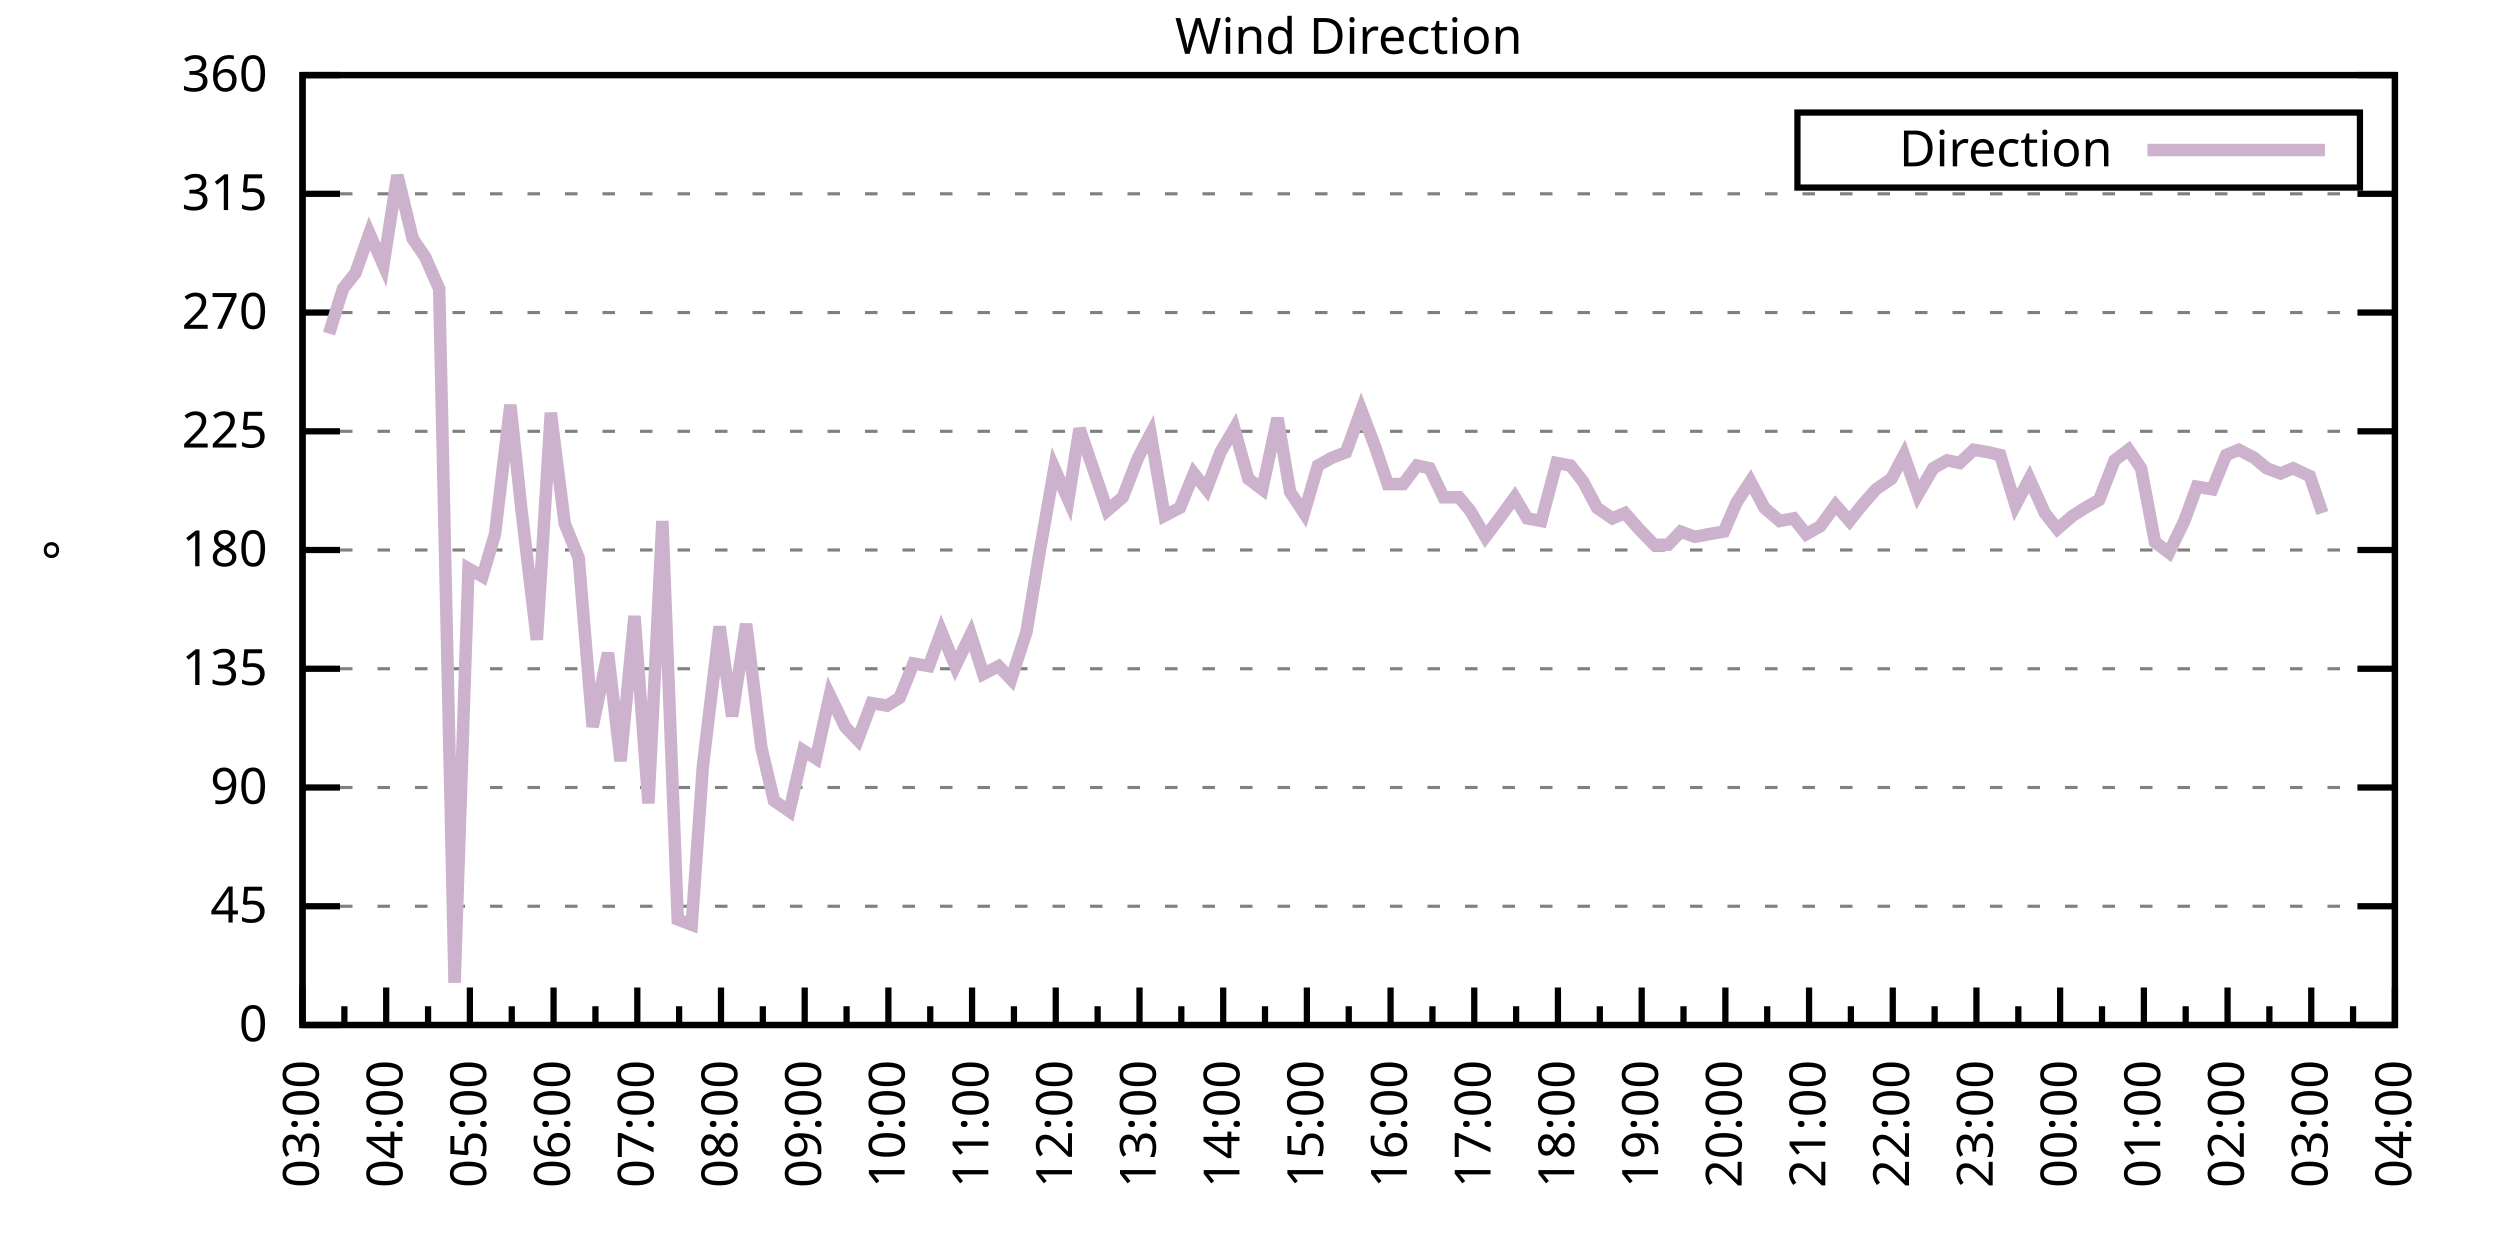
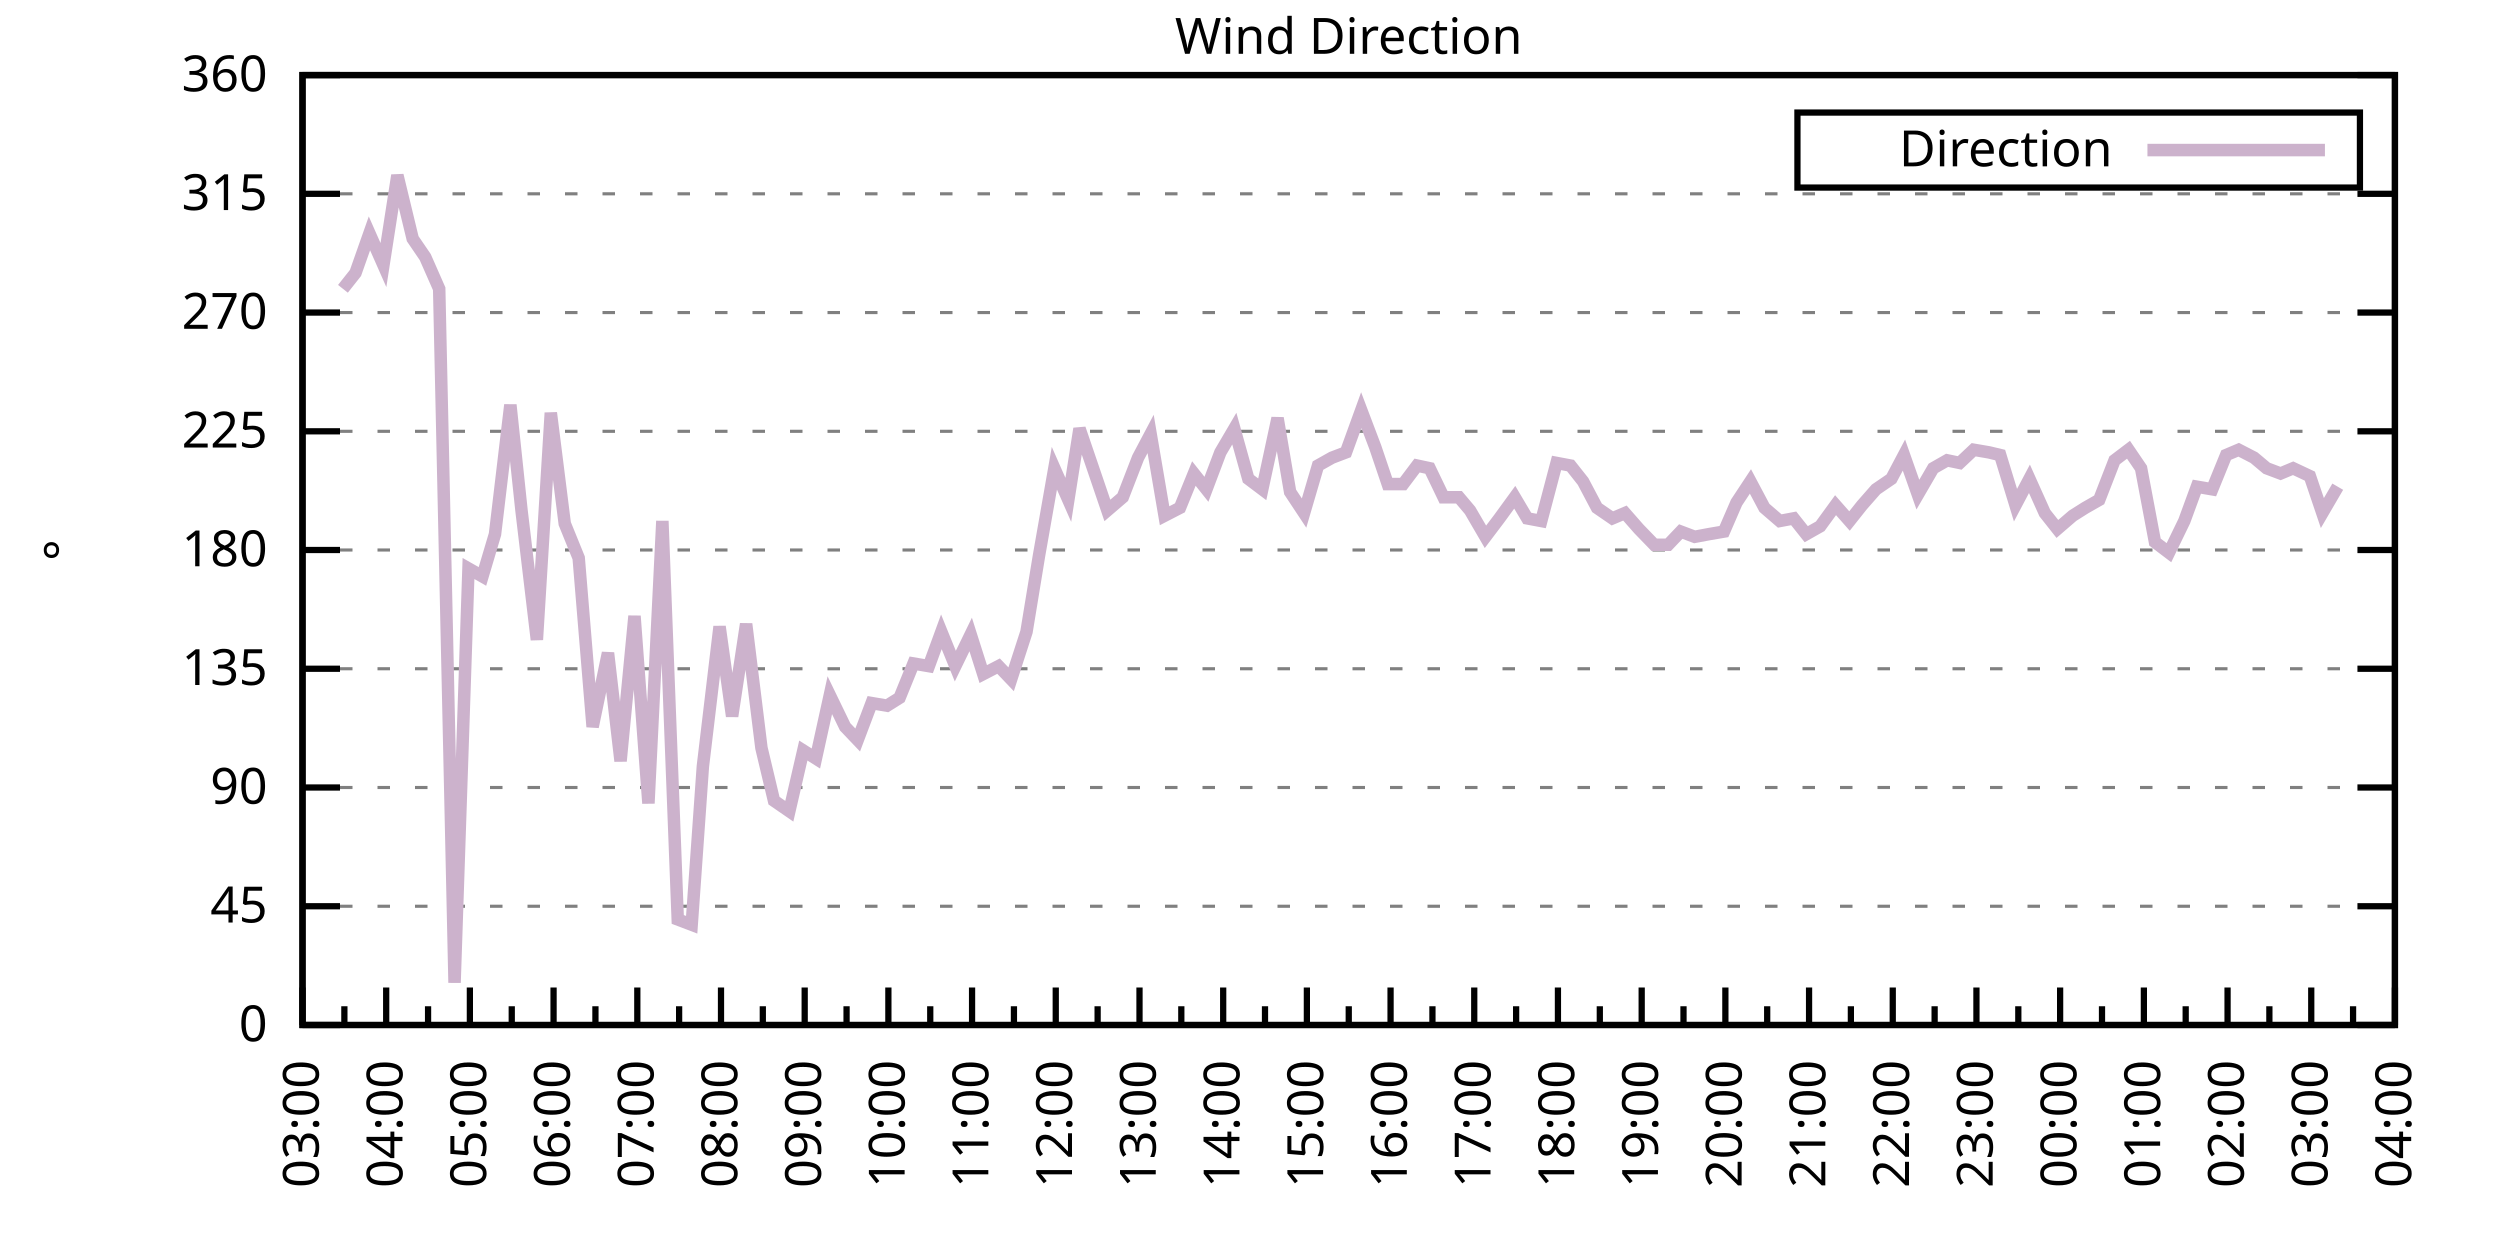
<svg xmlns="http://www.w3.org/2000/svg" xmlns:xlink="http://www.w3.org/1999/xlink" width="400" height="200" viewBox="0 0 400 200">
  <g id="gnuplot_canvas">
    <rect x="0" y="0" width="400" height="200" fill="none" />
    <defs>
      <circle id="gpDot" r="0.5" stroke-width="0.5" stroke="currentColor" />
      <path id="gpPt0" stroke-width="0.333" stroke="currentColor" d="M-1,0 h2 M0,-1 v2" />
      <path id="gpPt1" stroke-width="0.333" stroke="currentColor" d="M-1,-1 L1,1 M1,-1 L-1,1" />
      <path id="gpPt2" stroke-width="0.333" stroke="currentColor" d="M-1,0 L1,0 M0,-1 L0,1 M-1,-1 L1,1 M-1,1 L1,-1" />
      <rect id="gpPt3" stroke-width="0.333" stroke="currentColor" x="-1" y="-1" width="2" height="2" />
      <rect id="gpPt4" stroke-width="0.333" stroke="currentColor" fill="currentColor" x="-1" y="-1" width="2" height="2" />
      <circle id="gpPt5" stroke-width="0.333" stroke="currentColor" cx="0" cy="0" r="1" />
      <use xlink:href="#gpPt5" id="gpPt6" fill="currentColor" stroke="none" />
      <path id="gpPt7" stroke-width="0.333" stroke="currentColor" d="M0,-1.33 L-1.33,0.67 L1.33,0.67 z" />
      <use xlink:href="#gpPt7" id="gpPt8" fill="currentColor" stroke="none" />
      <use xlink:href="#gpPt7" id="gpPt9" stroke="currentColor" transform="rotate(180)" />
      <use xlink:href="#gpPt9" id="gpPt10" fill="currentColor" stroke="none" />
      <use xlink:href="#gpPt3" id="gpPt11" stroke="currentColor" transform="rotate(45)" />
      <use xlink:href="#gpPt11" id="gpPt12" fill="currentColor" stroke="none" />
      <path id="gpPt13" stroke-width="0.333" stroke="currentColor" d="M0,1.330 L1.265,0.411 L0.782,-1.067 L-0.782,-1.076 L-1.265,0.411 z" />
      <use xlink:href="#gpPt13" id="gpPt14" fill="currentColor" stroke="none" />
      <filter id="textbox" filterUnits="objectBoundingBox" x="0" y="0" height="1" width="1">
        <feFlood flood-color="white" flood-opacity="1" result="bgnd" />
        <feComposite in="SourceGraphic" in2="bgnd" operator="atop" />
      </filter>
      <filter id="greybox" filterUnits="objectBoundingBox" x="0" y="0" height="1" width="1">
        <feFlood flood-color="lightgrey" flood-opacity="1" result="grey" />
        <feComposite in="SourceGraphic" in2="grey" operator="atop" />
      </filter>
    </defs>
    <g fill="none" color="white" stroke="currentColor" stroke-width="1.00" stroke-linecap="butt" stroke-linejoin="miter">
</g>
    <g fill="none" color="black" stroke="currentColor" stroke-width="1.00" stroke-linecap="butt" stroke-linejoin="miter">
      <g stroke="none" shape-rendering="crispEdges">
        <polygon fill="rgb(255, 255, 255)" points="48.40,164.00 383.18,164.00 383.18,12.02 48.40,12.02 " />
      </g>
    </g>
    <g fill="none" color="black" stroke="currentColor" stroke-width="1.00" stroke-linecap="butt" stroke-linejoin="miter">
</g>
    <g fill="none" color="black" stroke="black" stroke-width="0.50" stroke-linecap="butt" stroke-linejoin="miter">
</g>
    <g fill="none" color="gray" stroke="currentColor" stroke-width="0.50" stroke-linecap="butt" stroke-linejoin="miter">
      <path stroke="gray" stroke-dasharray="2,4" class="gridline" d="M48.40,164.00 L383.19,164.00  " />
    </g>
    <g fill="none" color="gray" stroke="gray" stroke-width="1.00" stroke-linecap="butt" stroke-linejoin="miter">
</g>
    <g fill="none" color="black" stroke="currentColor" stroke-width="1.00" stroke-linecap="butt" stroke-linejoin="miter">
      <path stroke="black" d="M48.40,164.00 L54.40,164.00 M383.19,164.00 L377.19,164.00  " />
      <g transform="translate(42.80,166.60)" stroke="none" fill="black" font-family="Sans" font-size="8.00" text-anchor="end">
        <text>
          <tspan font-family="Sans"> 0</tspan>
        </text>
      </g>
    </g>
    <g fill="none" color="black" stroke="currentColor" stroke-width="1.00" stroke-linecap="butt" stroke-linejoin="miter">
</g>
    <g fill="none" color="black" stroke="black" stroke-width="0.50" stroke-linecap="butt" stroke-linejoin="miter">
</g>
    <g fill="none" color="gray" stroke="currentColor" stroke-width="0.50" stroke-linecap="butt" stroke-linejoin="miter">
      <path stroke="gray" stroke-dasharray="2,4" class="gridline" d="M48.40,145.00 L383.19,145.00  " />
    </g>
    <g fill="none" color="gray" stroke="gray" stroke-width="1.00" stroke-linecap="butt" stroke-linejoin="miter">
</g>
    <g fill="none" color="black" stroke="currentColor" stroke-width="1.00" stroke-linecap="butt" stroke-linejoin="miter">
      <path stroke="black" d="M48.40,145.00 L54.40,145.00 M383.19,145.00 L377.19,145.00  " />
      <g transform="translate(42.80,147.60)" stroke="none" fill="black" font-family="Sans" font-size="8.00" text-anchor="end">
        <text>
          <tspan font-family="Sans"> 45</tspan>
        </text>
      </g>
    </g>
    <g fill="none" color="black" stroke="currentColor" stroke-width="1.00" stroke-linecap="butt" stroke-linejoin="miter">
</g>
    <g fill="none" color="black" stroke="black" stroke-width="0.50" stroke-linecap="butt" stroke-linejoin="miter">
</g>
    <g fill="none" color="gray" stroke="currentColor" stroke-width="0.50" stroke-linecap="butt" stroke-linejoin="miter">
      <path stroke="gray" stroke-dasharray="2,4" class="gridline" d="M48.40,126.00 L383.19,126.00  " />
    </g>
    <g fill="none" color="gray" stroke="gray" stroke-width="1.00" stroke-linecap="butt" stroke-linejoin="miter">
</g>
    <g fill="none" color="black" stroke="currentColor" stroke-width="1.00" stroke-linecap="butt" stroke-linejoin="miter">
      <path stroke="black" d="M48.40,126.00 L54.40,126.00 M383.19,126.00 L377.19,126.00  " />
      <g transform="translate(42.80,128.60)" stroke="none" fill="black" font-family="Sans" font-size="8.00" text-anchor="end">
        <text>
          <tspan font-family="Sans"> 90</tspan>
        </text>
      </g>
    </g>
    <g fill="none" color="black" stroke="currentColor" stroke-width="1.00" stroke-linecap="butt" stroke-linejoin="miter">
</g>
    <g fill="none" color="black" stroke="black" stroke-width="0.50" stroke-linecap="butt" stroke-linejoin="miter">
</g>
    <g fill="none" color="gray" stroke="currentColor" stroke-width="0.50" stroke-linecap="butt" stroke-linejoin="miter">
      <path stroke="gray" stroke-dasharray="2,4" class="gridline" d="M48.40,107.00 L383.19,107.00  " />
    </g>
    <g fill="none" color="gray" stroke="gray" stroke-width="1.00" stroke-linecap="butt" stroke-linejoin="miter">
</g>
    <g fill="none" color="black" stroke="currentColor" stroke-width="1.00" stroke-linecap="butt" stroke-linejoin="miter">
      <path stroke="black" d="M48.40,107.00 L54.40,107.00 M383.19,107.00 L377.19,107.00  " />
      <g transform="translate(42.80,109.60)" stroke="none" fill="black" font-family="Sans" font-size="8.00" text-anchor="end">
        <text>
          <tspan font-family="Sans"> 135</tspan>
        </text>
      </g>
    </g>
    <g fill="none" color="black" stroke="currentColor" stroke-width="1.00" stroke-linecap="butt" stroke-linejoin="miter">
</g>
    <g fill="none" color="black" stroke="black" stroke-width="0.50" stroke-linecap="butt" stroke-linejoin="miter">
</g>
    <g fill="none" color="gray" stroke="currentColor" stroke-width="0.50" stroke-linecap="butt" stroke-linejoin="miter">
      <path stroke="gray" stroke-dasharray="2,4" class="gridline" d="M48.40,88.00 L383.19,88.00  " />
    </g>
    <g fill="none" color="gray" stroke="gray" stroke-width="1.00" stroke-linecap="butt" stroke-linejoin="miter">
</g>
    <g fill="none" color="black" stroke="currentColor" stroke-width="1.00" stroke-linecap="butt" stroke-linejoin="miter">
      <path stroke="black" d="M48.40,88.00 L54.40,88.00 M383.19,88.00 L377.19,88.00  " />
      <g transform="translate(42.80,90.60)" stroke="none" fill="black" font-family="Sans" font-size="8.00" text-anchor="end">
        <text>
          <tspan font-family="Sans"> 180</tspan>
        </text>
      </g>
    </g>
    <g fill="none" color="black" stroke="currentColor" stroke-width="1.00" stroke-linecap="butt" stroke-linejoin="miter">
</g>
    <g fill="none" color="black" stroke="black" stroke-width="0.50" stroke-linecap="butt" stroke-linejoin="miter">
</g>
    <g fill="none" color="gray" stroke="currentColor" stroke-width="0.50" stroke-linecap="butt" stroke-linejoin="miter">
      <path stroke="gray" stroke-dasharray="2,4" class="gridline" d="M48.40,69.01 L383.19,69.01  " />
    </g>
    <g fill="none" color="gray" stroke="gray" stroke-width="1.00" stroke-linecap="butt" stroke-linejoin="miter">
</g>
    <g fill="none" color="black" stroke="currentColor" stroke-width="1.00" stroke-linecap="butt" stroke-linejoin="miter">
      <path stroke="black" d="M48.40,69.01 L54.40,69.01 M383.19,69.01 L377.19,69.01  " />
      <g transform="translate(42.80,71.61)" stroke="none" fill="black" font-family="Sans" font-size="8.00" text-anchor="end">
        <text>
          <tspan font-family="Sans"> 225</tspan>
        </text>
      </g>
    </g>
    <g fill="none" color="black" stroke="currentColor" stroke-width="1.00" stroke-linecap="butt" stroke-linejoin="miter">
</g>
    <g fill="none" color="black" stroke="black" stroke-width="0.50" stroke-linecap="butt" stroke-linejoin="miter">
</g>
    <g fill="none" color="gray" stroke="currentColor" stroke-width="0.50" stroke-linecap="butt" stroke-linejoin="miter">
      <path stroke="gray" stroke-dasharray="2,4" class="gridline" d="M48.40,50.01 L383.19,50.01  " />
    </g>
    <g fill="none" color="gray" stroke="gray" stroke-width="1.00" stroke-linecap="butt" stroke-linejoin="miter">
</g>
    <g fill="none" color="black" stroke="currentColor" stroke-width="1.00" stroke-linecap="butt" stroke-linejoin="miter">
      <path stroke="black" d="M48.40,50.01 L54.40,50.01 M383.19,50.01 L377.19,50.01  " />
      <g transform="translate(42.80,52.61)" stroke="none" fill="black" font-family="Sans" font-size="8.00" text-anchor="end">
        <text>
          <tspan font-family="Sans"> 270</tspan>
        </text>
      </g>
    </g>
    <g fill="none" color="black" stroke="currentColor" stroke-width="1.00" stroke-linecap="butt" stroke-linejoin="miter">
</g>
    <g fill="none" color="black" stroke="black" stroke-width="0.50" stroke-linecap="butt" stroke-linejoin="miter">
</g>
    <g fill="none" color="gray" stroke="currentColor" stroke-width="0.50" stroke-linecap="butt" stroke-linejoin="miter">
      <path stroke="gray" stroke-dasharray="2,4" class="gridline" d="M48.40,31.01 L383.19,31.01  " />
    </g>
    <g fill="none" color="gray" stroke="gray" stroke-width="1.00" stroke-linecap="butt" stroke-linejoin="miter">
</g>
    <g fill="none" color="black" stroke="currentColor" stroke-width="1.00" stroke-linecap="butt" stroke-linejoin="miter">
      <path stroke="black" d="M48.40,31.01 L54.40,31.01 M383.19,31.01 L377.19,31.01  " />
      <g transform="translate(42.80,33.61)" stroke="none" fill="black" font-family="Sans" font-size="8.00" text-anchor="end">
        <text>
          <tspan font-family="Sans"> 315</tspan>
        </text>
      </g>
    </g>
    <g fill="none" color="black" stroke="currentColor" stroke-width="1.00" stroke-linecap="butt" stroke-linejoin="miter">
</g>
    <g fill="none" color="black" stroke="black" stroke-width="0.50" stroke-linecap="butt" stroke-linejoin="miter">
</g>
    <g fill="none" color="gray" stroke="currentColor" stroke-width="0.50" stroke-linecap="butt" stroke-linejoin="miter">
      <path stroke="gray" stroke-dasharray="2,4" class="gridline" d="M48.40,12.01 L383.19,12.01  " />
    </g>
    <g fill="none" color="gray" stroke="gray" stroke-width="1.00" stroke-linecap="butt" stroke-linejoin="miter">
</g>
    <g fill="none" color="black" stroke="currentColor" stroke-width="1.00" stroke-linecap="butt" stroke-linejoin="miter">
      <path stroke="black" d="M48.40,12.01 L54.40,12.01 M383.19,12.01 L377.19,12.01  " />
      <g transform="translate(42.80,14.61)" stroke="none" fill="black" font-family="Sans" font-size="8.00" text-anchor="end">
        <text>
          <tspan font-family="Sans"> 360</tspan>
        </text>
      </g>
    </g>
    <g fill="none" color="black" stroke="currentColor" stroke-width="1.00" stroke-linecap="butt" stroke-linejoin="miter">
      <path stroke="black" d="M48.40,164.00 L48.40,158.00  " />
      <g transform="translate(51.00,169.60) rotate(270)" stroke="none" fill="black" font-family="Sans" font-size="8.00" text-anchor="end">
        <text>
          <tspan font-family="Sans">03:00</tspan>
        </text>
      </g>
    </g>
    <g fill="none" color="black" stroke="currentColor" stroke-width="1.00" stroke-linecap="butt" stroke-linejoin="miter">
      <path stroke="black" d="M55.10,164.00 L55.10,161.00 M61.79,164.00 L61.79,158.00  " />
      <g transform="translate(64.39,169.60) rotate(270)" stroke="none" fill="black" font-family="Sans" font-size="8.00" text-anchor="end">
        <text>
          <tspan font-family="Sans">04:00</tspan>
        </text>
      </g>
    </g>
    <g fill="none" color="black" stroke="currentColor" stroke-width="1.00" stroke-linecap="butt" stroke-linejoin="miter">
      <path stroke="black" d="M68.49,164.00 L68.49,161.00 M75.18,164.00 L75.18,158.00  " />
      <g transform="translate(77.78,169.60) rotate(270)" stroke="none" fill="black" font-family="Sans" font-size="8.00" text-anchor="end">
        <text>
          <tspan font-family="Sans">05:00</tspan>
        </text>
      </g>
    </g>
    <g fill="none" color="black" stroke="currentColor" stroke-width="1.00" stroke-linecap="butt" stroke-linejoin="miter">
      <path stroke="black" d="M81.88,164.00 L81.88,161.00 M88.57,164.00 L88.57,158.00  " />
      <g transform="translate(91.17,169.60) rotate(270)" stroke="none" fill="black" font-family="Sans" font-size="8.00" text-anchor="end">
        <text>
          <tspan font-family="Sans">06:00</tspan>
        </text>
      </g>
    </g>
    <g fill="none" color="black" stroke="currentColor" stroke-width="1.00" stroke-linecap="butt" stroke-linejoin="miter">
      <path stroke="black" d="M95.27,164.00 L95.27,161.00 M101.97,164.00 L101.97,158.00  " />
      <g transform="translate(104.57,169.60) rotate(270)" stroke="none" fill="black" font-family="Sans" font-size="8.00" text-anchor="end">
        <text>
          <tspan font-family="Sans">07:00</tspan>
        </text>
      </g>
    </g>
    <g fill="none" color="black" stroke="currentColor" stroke-width="1.00" stroke-linecap="butt" stroke-linejoin="miter">
      <path stroke="black" d="M108.66,164.00 L108.66,161.00 M115.36,164.00 L115.36,158.00  " />
      <g transform="translate(117.96,169.60) rotate(270)" stroke="none" fill="black" font-family="Sans" font-size="8.00" text-anchor="end">
        <text>
          <tspan font-family="Sans">08:00</tspan>
        </text>
      </g>
    </g>
    <g fill="none" color="black" stroke="currentColor" stroke-width="1.00" stroke-linecap="butt" stroke-linejoin="miter">
      <path stroke="black" d="M122.05,164.00 L122.05,161.00 M128.75,164.00 L128.75,158.00  " />
      <g transform="translate(131.35,169.60) rotate(270)" stroke="none" fill="black" font-family="Sans" font-size="8.00" text-anchor="end">
        <text>
          <tspan font-family="Sans">09:00</tspan>
        </text>
      </g>
    </g>
    <g fill="none" color="black" stroke="currentColor" stroke-width="1.00" stroke-linecap="butt" stroke-linejoin="miter">
      <path stroke="black" d="M135.45,164.00 L135.45,161.00 M142.14,164.00 L142.14,158.00  " />
      <g transform="translate(144.74,169.60) rotate(270)" stroke="none" fill="black" font-family="Sans" font-size="8.00" text-anchor="end">
        <text>
          <tspan font-family="Sans">10:00</tspan>
        </text>
      </g>
    </g>
    <g fill="none" color="black" stroke="currentColor" stroke-width="1.00" stroke-linecap="butt" stroke-linejoin="miter">
      <path stroke="black" d="M148.84,164.00 L148.84,161.00 M155.53,164.00 L155.53,158.00  " />
      <g transform="translate(158.13,169.60) rotate(270)" stroke="none" fill="black" font-family="Sans" font-size="8.00" text-anchor="end">
        <text>
          <tspan font-family="Sans">11:00</tspan>
        </text>
      </g>
    </g>
    <g fill="none" color="black" stroke="currentColor" stroke-width="1.00" stroke-linecap="butt" stroke-linejoin="miter">
      <path stroke="black" d="M162.23,164.00 L162.23,161.00 M168.92,164.00 L168.92,158.00  " />
      <g transform="translate(171.52,169.60) rotate(270)" stroke="none" fill="black" font-family="Sans" font-size="8.00" text-anchor="end">
        <text>
          <tspan font-family="Sans">12:00</tspan>
        </text>
      </g>
    </g>
    <g fill="none" color="black" stroke="currentColor" stroke-width="1.00" stroke-linecap="butt" stroke-linejoin="miter">
      <path stroke="black" d="M175.62,164.00 L175.62,161.00 M182.32,164.00 L182.32,158.00  " />
      <g transform="translate(184.92,169.60) rotate(270)" stroke="none" fill="black" font-family="Sans" font-size="8.00" text-anchor="end">
        <text>
          <tspan font-family="Sans">13:00</tspan>
        </text>
      </g>
    </g>
    <g fill="none" color="black" stroke="currentColor" stroke-width="1.00" stroke-linecap="butt" stroke-linejoin="miter">
      <path stroke="black" d="M189.01,164.00 L189.01,161.00 M195.71,164.00 L195.71,158.00  " />
      <g transform="translate(198.31,169.60) rotate(270)" stroke="none" fill="black" font-family="Sans" font-size="8.00" text-anchor="end">
        <text>
          <tspan font-family="Sans">14:00</tspan>
        </text>
      </g>
    </g>
    <g fill="none" color="black" stroke="currentColor" stroke-width="1.00" stroke-linecap="butt" stroke-linejoin="miter">
      <path stroke="black" d="M202.40,164.00 L202.40,161.00 M209.10,164.00 L209.10,158.00  " />
      <g transform="translate(211.70,169.60) rotate(270)" stroke="none" fill="black" font-family="Sans" font-size="8.00" text-anchor="end">
        <text>
          <tspan font-family="Sans">15:00</tspan>
        </text>
      </g>
    </g>
    <g fill="none" color="black" stroke="currentColor" stroke-width="1.00" stroke-linecap="butt" stroke-linejoin="miter">
      <path stroke="black" d="M215.80,164.00 L215.80,161.00 M222.49,164.00 L222.49,158.00  " />
      <g transform="translate(225.09,169.60) rotate(270)" stroke="none" fill="black" font-family="Sans" font-size="8.00" text-anchor="end">
        <text>
          <tspan font-family="Sans">16:00</tspan>
        </text>
      </g>
    </g>
    <g fill="none" color="black" stroke="currentColor" stroke-width="1.00" stroke-linecap="butt" stroke-linejoin="miter">
      <path stroke="black" d="M229.19,164.00 L229.19,161.00 M235.88,164.00 L235.88,158.00  " />
      <g transform="translate(238.48,169.60) rotate(270)" stroke="none" fill="black" font-family="Sans" font-size="8.00" text-anchor="end">
        <text>
          <tspan font-family="Sans">17:00</tspan>
        </text>
      </g>
    </g>
    <g fill="none" color="black" stroke="currentColor" stroke-width="1.00" stroke-linecap="butt" stroke-linejoin="miter">
      <path stroke="black" d="M242.58,164.00 L242.58,161.00 M249.27,164.00 L249.27,158.00  " />
      <g transform="translate(251.87,169.60) rotate(270)" stroke="none" fill="black" font-family="Sans" font-size="8.00" text-anchor="end">
        <text>
          <tspan font-family="Sans">18:00</tspan>
        </text>
      </g>
    </g>
    <g fill="none" color="black" stroke="currentColor" stroke-width="1.00" stroke-linecap="butt" stroke-linejoin="miter">
      <path stroke="black" d="M255.97,164.00 L255.97,161.00 M262.67,164.00 L262.67,158.00  " />
      <g transform="translate(265.27,169.60) rotate(270)" stroke="none" fill="black" font-family="Sans" font-size="8.00" text-anchor="end">
        <text>
          <tspan font-family="Sans">19:00</tspan>
        </text>
      </g>
    </g>
    <g fill="none" color="black" stroke="currentColor" stroke-width="1.00" stroke-linecap="butt" stroke-linejoin="miter">
      <path stroke="black" d="M269.36,164.00 L269.36,161.00 M276.06,164.00 L276.06,158.00  " />
      <g transform="translate(278.66,169.60) rotate(270)" stroke="none" fill="black" font-family="Sans" font-size="8.00" text-anchor="end">
        <text>
          <tspan font-family="Sans">20:00</tspan>
        </text>
      </g>
    </g>
    <g fill="none" color="black" stroke="currentColor" stroke-width="1.00" stroke-linecap="butt" stroke-linejoin="miter">
      <path stroke="black" d="M282.75,164.00 L282.75,161.00 M289.45,164.00 L289.45,158.00  " />
      <g transform="translate(292.05,169.60) rotate(270)" stroke="none" fill="black" font-family="Sans" font-size="8.00" text-anchor="end">
        <text>
          <tspan font-family="Sans">21:00</tspan>
        </text>
      </g>
    </g>
    <g fill="none" color="black" stroke="currentColor" stroke-width="1.00" stroke-linecap="butt" stroke-linejoin="miter">
      <path stroke="black" d="M296.14,164.00 L296.14,161.00 M302.84,164.00 L302.84,158.00  " />
      <g transform="translate(305.44,169.60) rotate(270)" stroke="none" fill="black" font-family="Sans" font-size="8.00" text-anchor="end">
        <text>
          <tspan font-family="Sans">22:00</tspan>
        </text>
      </g>
    </g>
    <g fill="none" color="black" stroke="currentColor" stroke-width="1.00" stroke-linecap="butt" stroke-linejoin="miter">
      <path stroke="black" d="M309.54,164.00 L309.54,161.00 M316.23,164.00 L316.23,158.00  " />
      <g transform="translate(318.83,169.60) rotate(270)" stroke="none" fill="black" font-family="Sans" font-size="8.00" text-anchor="end">
        <text>
          <tspan font-family="Sans">23:00</tspan>
        </text>
      </g>
    </g>
    <g fill="none" color="black" stroke="currentColor" stroke-width="1.00" stroke-linecap="butt" stroke-linejoin="miter">
      <path stroke="black" d="M322.93,164.00 L322.93,161.00 M329.62,164.00 L329.62,158.00  " />
      <g transform="translate(332.22,169.60) rotate(270)" stroke="none" fill="black" font-family="Sans" font-size="8.00" text-anchor="end">
        <text>
          <tspan font-family="Sans">00:00</tspan>
        </text>
      </g>
    </g>
    <g fill="none" color="black" stroke="currentColor" stroke-width="1.00" stroke-linecap="butt" stroke-linejoin="miter">
      <path stroke="black" d="M336.32,164.00 L336.32,161.00 M343.02,164.00 L343.02,158.00  " />
      <g transform="translate(345.62,169.60) rotate(270)" stroke="none" fill="black" font-family="Sans" font-size="8.00" text-anchor="end">
        <text>
          <tspan font-family="Sans">01:00</tspan>
        </text>
      </g>
    </g>
    <g fill="none" color="black" stroke="currentColor" stroke-width="1.00" stroke-linecap="butt" stroke-linejoin="miter">
      <path stroke="black" d="M349.71,164.00 L349.71,161.00 M356.41,164.00 L356.41,158.00  " />
      <g transform="translate(359.01,169.60) rotate(270)" stroke="none" fill="black" font-family="Sans" font-size="8.00" text-anchor="end">
        <text>
          <tspan font-family="Sans">02:00</tspan>
        </text>
      </g>
    </g>
    <g fill="none" color="black" stroke="currentColor" stroke-width="1.00" stroke-linecap="butt" stroke-linejoin="miter">
      <path stroke="black" d="M363.10,164.00 L363.10,161.00 M369.80,164.00 L369.80,158.00  " />
      <g transform="translate(372.40,169.60) rotate(270)" stroke="none" fill="black" font-family="Sans" font-size="8.00" text-anchor="end">
        <text>
          <tspan font-family="Sans">03:00</tspan>
        </text>
      </g>
    </g>
    <g fill="none" color="black" stroke="currentColor" stroke-width="1.00" stroke-linecap="butt" stroke-linejoin="miter">
      <path stroke="black" d="M376.49,164.00 L376.49,161.00 M383.19,164.00 L383.19,158.00  " />
      <g transform="translate(385.79,169.60) rotate(270)" stroke="none" fill="black" font-family="Sans" font-size="8.00" text-anchor="end">
        <text>
          <tspan font-family="Sans">04:00</tspan>
        </text>
      </g>
    </g>
    <g fill="none" color="black" stroke="currentColor" stroke-width="1.00" stroke-linecap="butt" stroke-linejoin="miter">
</g>
    <g fill="none" color="black" stroke="currentColor" stroke-width="1.00" stroke-linecap="butt" stroke-linejoin="miter">
      <path stroke="black" d="M48.40,12.01 L48.40,164.00 L383.19,164.00 L383.19,12.01 L48.40,12.01 Z  " />
    </g>
    <g fill="none" color="black" stroke="currentColor" stroke-width="1.00" stroke-linecap="butt" stroke-linejoin="miter">
      <g transform="translate(12.80,88.01) rotate(270)" stroke="none" fill="black" font-family="Sans" font-size="8.00" text-anchor="middle">
        <text>
          <tspan font-family="Sans">°</tspan>
        </text>
      </g>
    </g>
    <g fill="none" color="black" stroke="currentColor" stroke-width="1.00" stroke-linecap="butt" stroke-linejoin="miter">
</g>
    <g fill="none" color="black" stroke="currentColor" stroke-width="1.00" stroke-linecap="butt" stroke-linejoin="miter">
      <path stroke="black" d="M287.59,30.01 L287.59,18.01 L377.59,18.01 L377.59,30.01 L287.59,30.01 Z  " />
    </g>
    <g id="Wind_direction_plot_1">
      <g fill="none" color="white" stroke="black" stroke-width="2.00" stroke-linecap="butt" stroke-linejoin="miter">
</g>
      <g fill="none" color="black" stroke="currentColor" stroke-width="2.00" stroke-linecap="butt" stroke-linejoin="miter">
        <g transform="translate(337.99,26.61)" stroke="none" fill="black" font-family="Sans" font-size="8.00" text-anchor="end">
          <text>
            <tspan font-family="Sans">Direction</tspan>
          </text>
        </g>
      </g>
      <g fill="none" color="black" stroke="currentColor" stroke-width="2.00" stroke-linecap="butt" stroke-linejoin="miter">
-         <path stroke="rgb(204, 178, 204)" d="M343.59,24.01 L371.99,24.01 M52.64,53.39 L54.87,46.21 L56.88,43.67 L59.11,37.34 L61.35,42.41 L63.58,28.05   L66.03,38.19 L68.04,41.14 L70.27,46.21 L72.73,157.24 L74.96,90.96 L77.19,92.23 L79.20,85.47 L81.66,64.78   L83.44,81.67 L85.90,102.36 L88.13,66.05 L90.36,83.78 L92.59,89.27 L94.82,116.29 L97.28,104.47 L99.29,121.78   L101.52,98.56 L103.75,128.54 L105.98,83.36 L108.44,147.11 L110.67,147.96 L112.46,122.62 L115.13,100.25 L117.14,114.60   L119.38,99.83 L121.83,119.67 L123.84,128.11 L126.29,129.80 L128.53,120.09 L130.54,121.36 L132.77,111.23 L135.22,116.29   L137.23,118.40 L139.46,112.49 L141.92,112.91 L143.93,111.65 L146.16,106.16 L148.61,106.58 L150.62,101.09 L152.85,106.58   L155.31,101.52 L157.32,107.85 L159.77,106.58 L161.78,108.69 L164.24,101.09 L166.25,88.85 L168.70,74.92 L170.93,79.98   L172.72,68.58 L175.17,75.76 L177.18,81.67 L179.64,79.56 L182.09,73.23 L184.10,69.43 L186.33,82.52 L188.79,81.25   L191.02,75.76 L193.03,78.29 L195.26,72.38 L197.49,68.58 L199.73,76.61 L201.96,78.29 L204.41,66.90 L206.42,78.72   L208.65,82.09 L210.88,74.49 L213.12,73.23 L215.35,72.38 L217.80,65.63 L220.04,71.54 L222.04,77.45 L224.50,77.45   L226.73,74.49 L228.74,74.92 L230.97,79.56 L233.43,79.56 L235.21,81.67 L237.67,85.89 L239.90,82.94 L242.36,79.56   L244.36,82.94 L246.60,83.36 L249.05,74.07 L251.28,74.49 L253.29,77.03 L255.52,81.25 L257.98,82.94 L259.99,82.09   L262.22,84.63 L264.67,87.16 L266.91,87.16 L268.92,85.05 L271.15,85.89 L273.38,85.47 L275.83,85.05 L277.84,80.41   L280.07,77.03 L282.31,81.25 L284.76,83.36 L286.99,82.94 L289.00,85.47 L291.23,84.21 L293.69,80.83 L295.92,83.36   L297.93,80.83 L300.16,78.29 L302.62,76.61 L304.63,72.81 L306.86,79.14 L309.31,74.92 L311.54,73.65 L313.55,74.07   L315.79,71.96 L318.24,72.38 L320.03,72.81 L322.48,80.83 L324.71,76.61 L327.17,82.09 L329.18,84.63 L331.63,82.52   L333.64,81.25 L335.87,79.98 L338.33,73.65 L340.56,71.96 L342.57,74.92 L344.80,86.74 L347.03,88.43 L349.49,83.36   L351.50,77.87 L353.95,78.29 L356.18,72.81 L358.19,71.96 L360.65,73.23 L362.66,74.92 L364.89,75.76 L366.90,74.92   L369.58,76.18 L371.58,82.09  " />
+         <path stroke="rgb(204, 178, 204)" d="M343.59,24.01 L371.99,24.01 M54.87,46.21 L56.88,43.67 L59.11,37.34 L61.35,42.41 L63.58,28.05 L66.03,38.19   L68.04,41.14 L70.27,46.21 L72.73,157.24 L74.96,90.96 L77.19,92.23 L79.20,85.47 L81.66,64.78 L83.44,81.67   L85.90,102.36 L88.13,66.05 L90.36,83.78 L92.59,89.27 L94.82,116.29 L97.28,104.47 L99.29,121.78 L101.52,98.56   L103.75,128.54 L105.98,83.36 L108.44,147.11 L110.67,147.96 L112.46,122.62 L115.13,100.25 L117.14,114.60 L119.38,99.83   L121.83,119.67 L123.84,128.11 L126.29,129.80 L128.53,120.09 L130.54,121.36 L132.77,111.23 L135.22,116.29 L137.23,118.40   L139.46,112.49 L141.92,112.91 L143.93,111.65 L146.16,106.16 L148.61,106.58 L150.62,101.09 L152.85,106.58 L155.31,101.52   L157.32,107.85 L159.77,106.58 L161.78,108.69 L164.24,101.09 L166.25,88.85 L168.70,74.92 L170.93,79.98 L172.72,68.58   L175.17,75.76 L177.18,81.67 L179.64,79.56 L182.09,73.23 L184.10,69.43 L186.33,82.52 L188.79,81.25 L191.02,75.76   L193.03,78.29 L195.26,72.38 L197.49,68.58 L199.73,76.61 L201.96,78.29 L204.41,66.90 L206.42,78.72 L208.65,82.09   L210.88,74.49 L213.12,73.23 L215.35,72.38 L217.80,65.63 L220.04,71.54 L222.04,77.45 L224.50,77.45 L226.73,74.49   L228.74,74.92 L230.97,79.56 L233.43,79.56 L235.21,81.67 L237.67,85.89 L239.90,82.94 L242.36,79.56 L244.36,82.94   L246.60,83.36 L249.05,74.07 L251.28,74.49 L253.29,77.03 L255.52,81.25 L257.98,82.94 L259.99,82.09 L262.22,84.63   L264.67,87.16 L266.91,87.16 L268.92,85.05 L271.15,85.89 L273.38,85.47 L275.83,85.05 L277.84,80.41 L280.07,77.03   L282.31,81.25 L284.76,83.36 L286.99,82.94 L289.00,85.47 L291.23,84.21 L293.69,80.83 L295.92,83.36 L297.93,80.83   L300.16,78.29 L302.62,76.61 L304.63,72.81 L306.86,79.14 L309.31,74.92 L311.54,73.65 L313.55,74.07 L315.79,71.96   L318.24,72.38 L320.03,72.81 L322.48,80.83 L324.71,76.61 L327.17,82.09 L329.18,84.63 L331.63,82.52 L333.64,81.25   L335.87,79.98 L338.33,73.65 L340.56,71.96 L342.57,74.92 L344.80,86.74 L347.03,88.43 L349.49,83.36 L351.50,77.87   L353.95,78.29 L356.18,72.81 L358.19,71.96 L360.65,73.23 L362.66,74.92 L364.89,75.76 L366.90,74.92 L369.58,76.18   L371.58,82.09 L374.04,77.87  " />
      </g>
    </g>
    <g fill="none" color="black" stroke="currentColor" stroke-width="2.00" stroke-linecap="butt" stroke-linejoin="miter">
</g>
    <g fill="none" color="black" stroke="black" stroke-width="1.00" stroke-linecap="butt" stroke-linejoin="miter">
</g>
    <g fill="none" color="black" stroke="currentColor" stroke-width="1.00" stroke-linecap="butt" stroke-linejoin="miter">
      <path stroke="black" d="M48.40,12.01 L48.40,164.00 L383.19,164.00 L383.19,12.01 L48.40,12.01 Z  " />
    </g>
    <g fill="none" color="black" stroke="currentColor" stroke-width="1.00" stroke-linecap="butt" stroke-linejoin="miter">
      <g transform="translate(215.79,8.61)" stroke="none" fill="black" font-family="Sans" font-size="8.00" text-anchor="middle">
        <text>
          <tspan font-family="Sans">Wind Direction</tspan>
        </text>
      </g>
    </g>
    <g fill="none" color="black" stroke="currentColor" stroke-width="1.00" stroke-linecap="butt" stroke-linejoin="miter">
</g>
  </g>
</svg>
